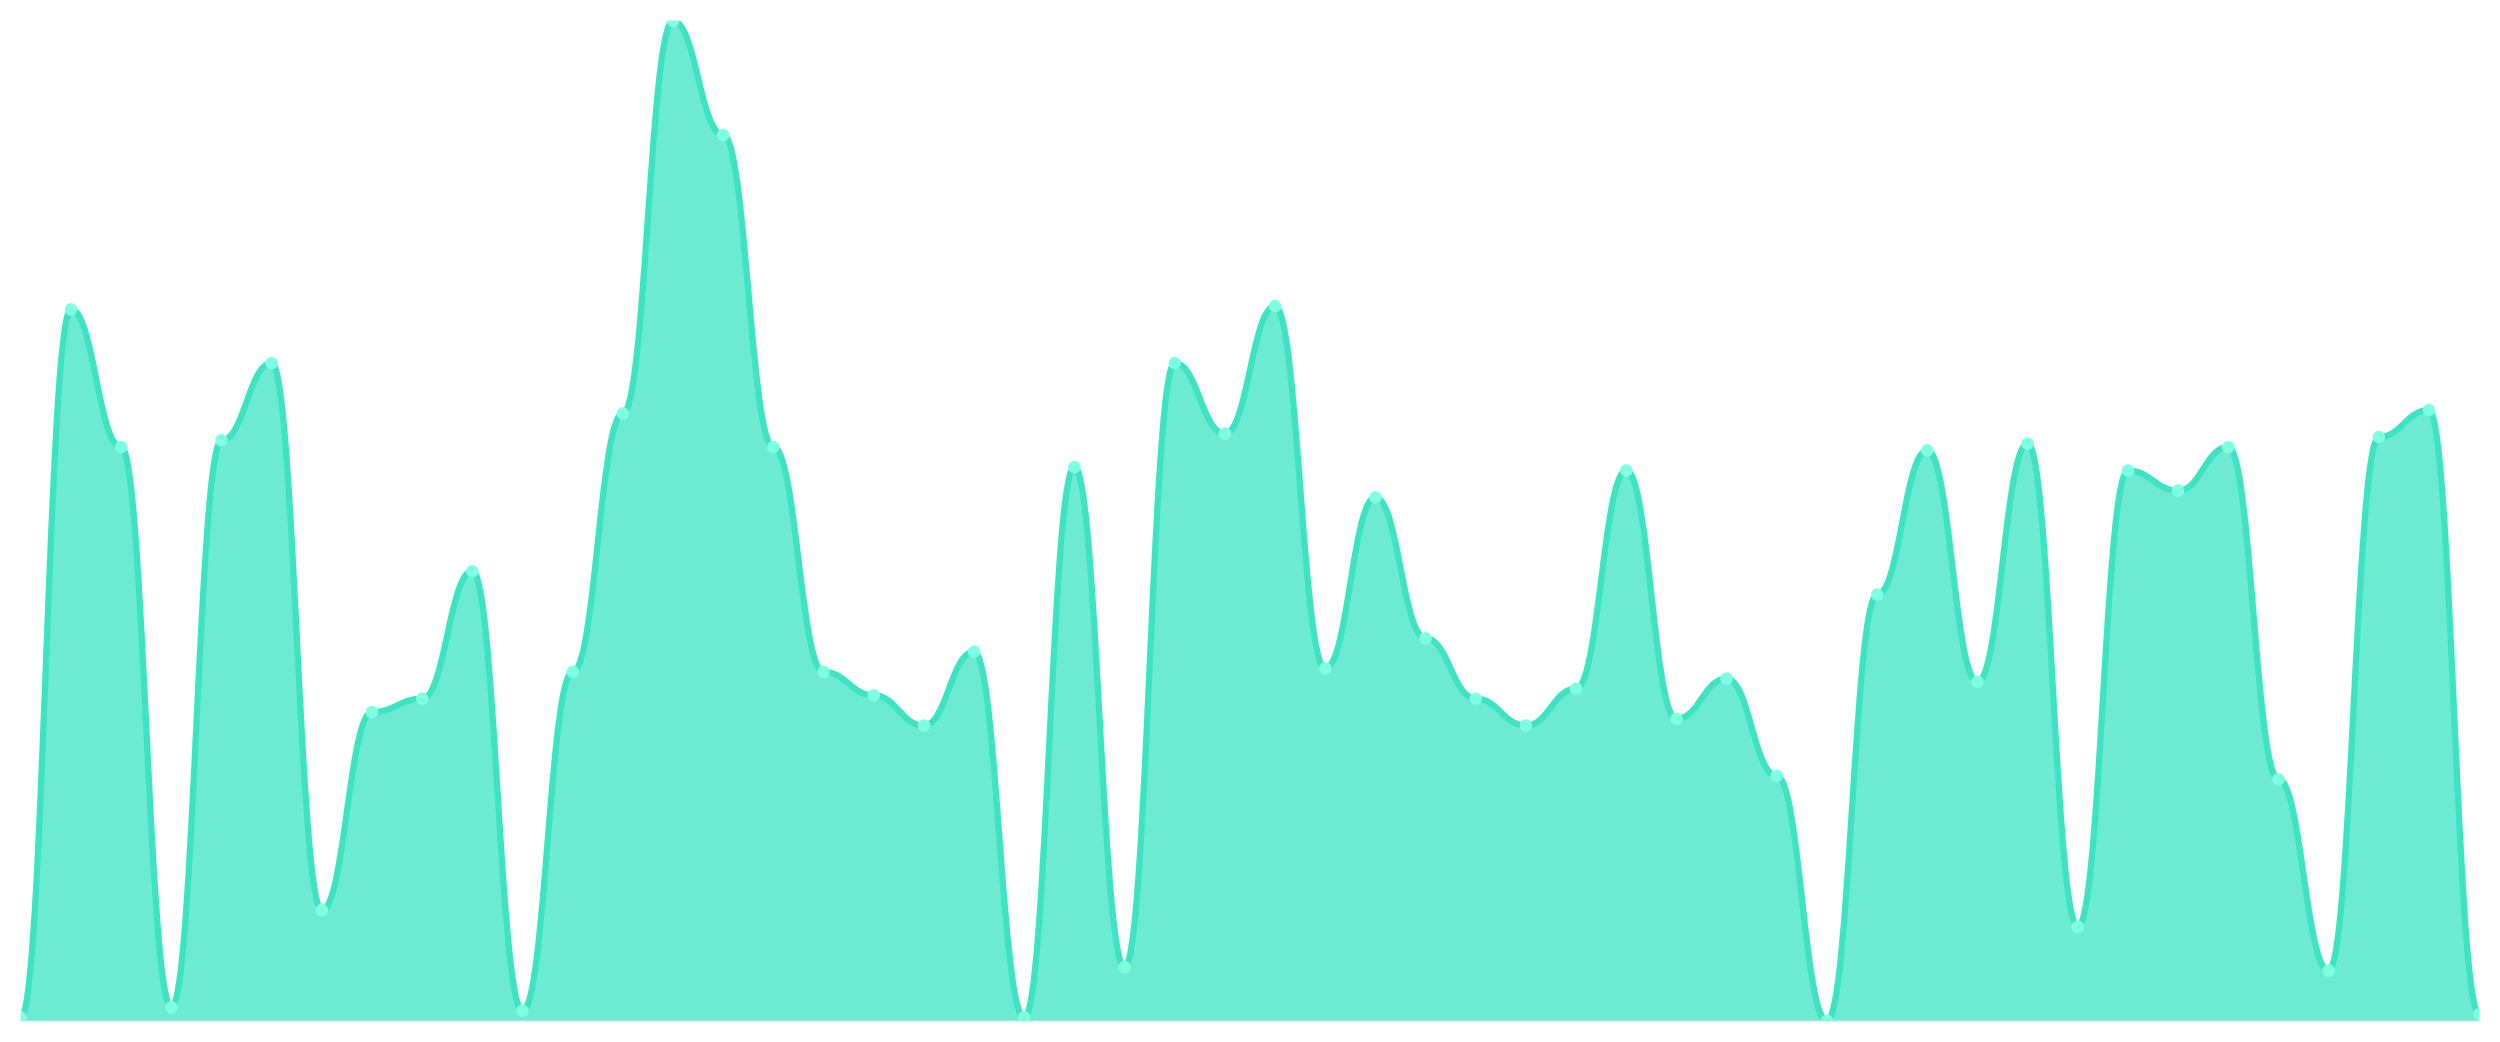
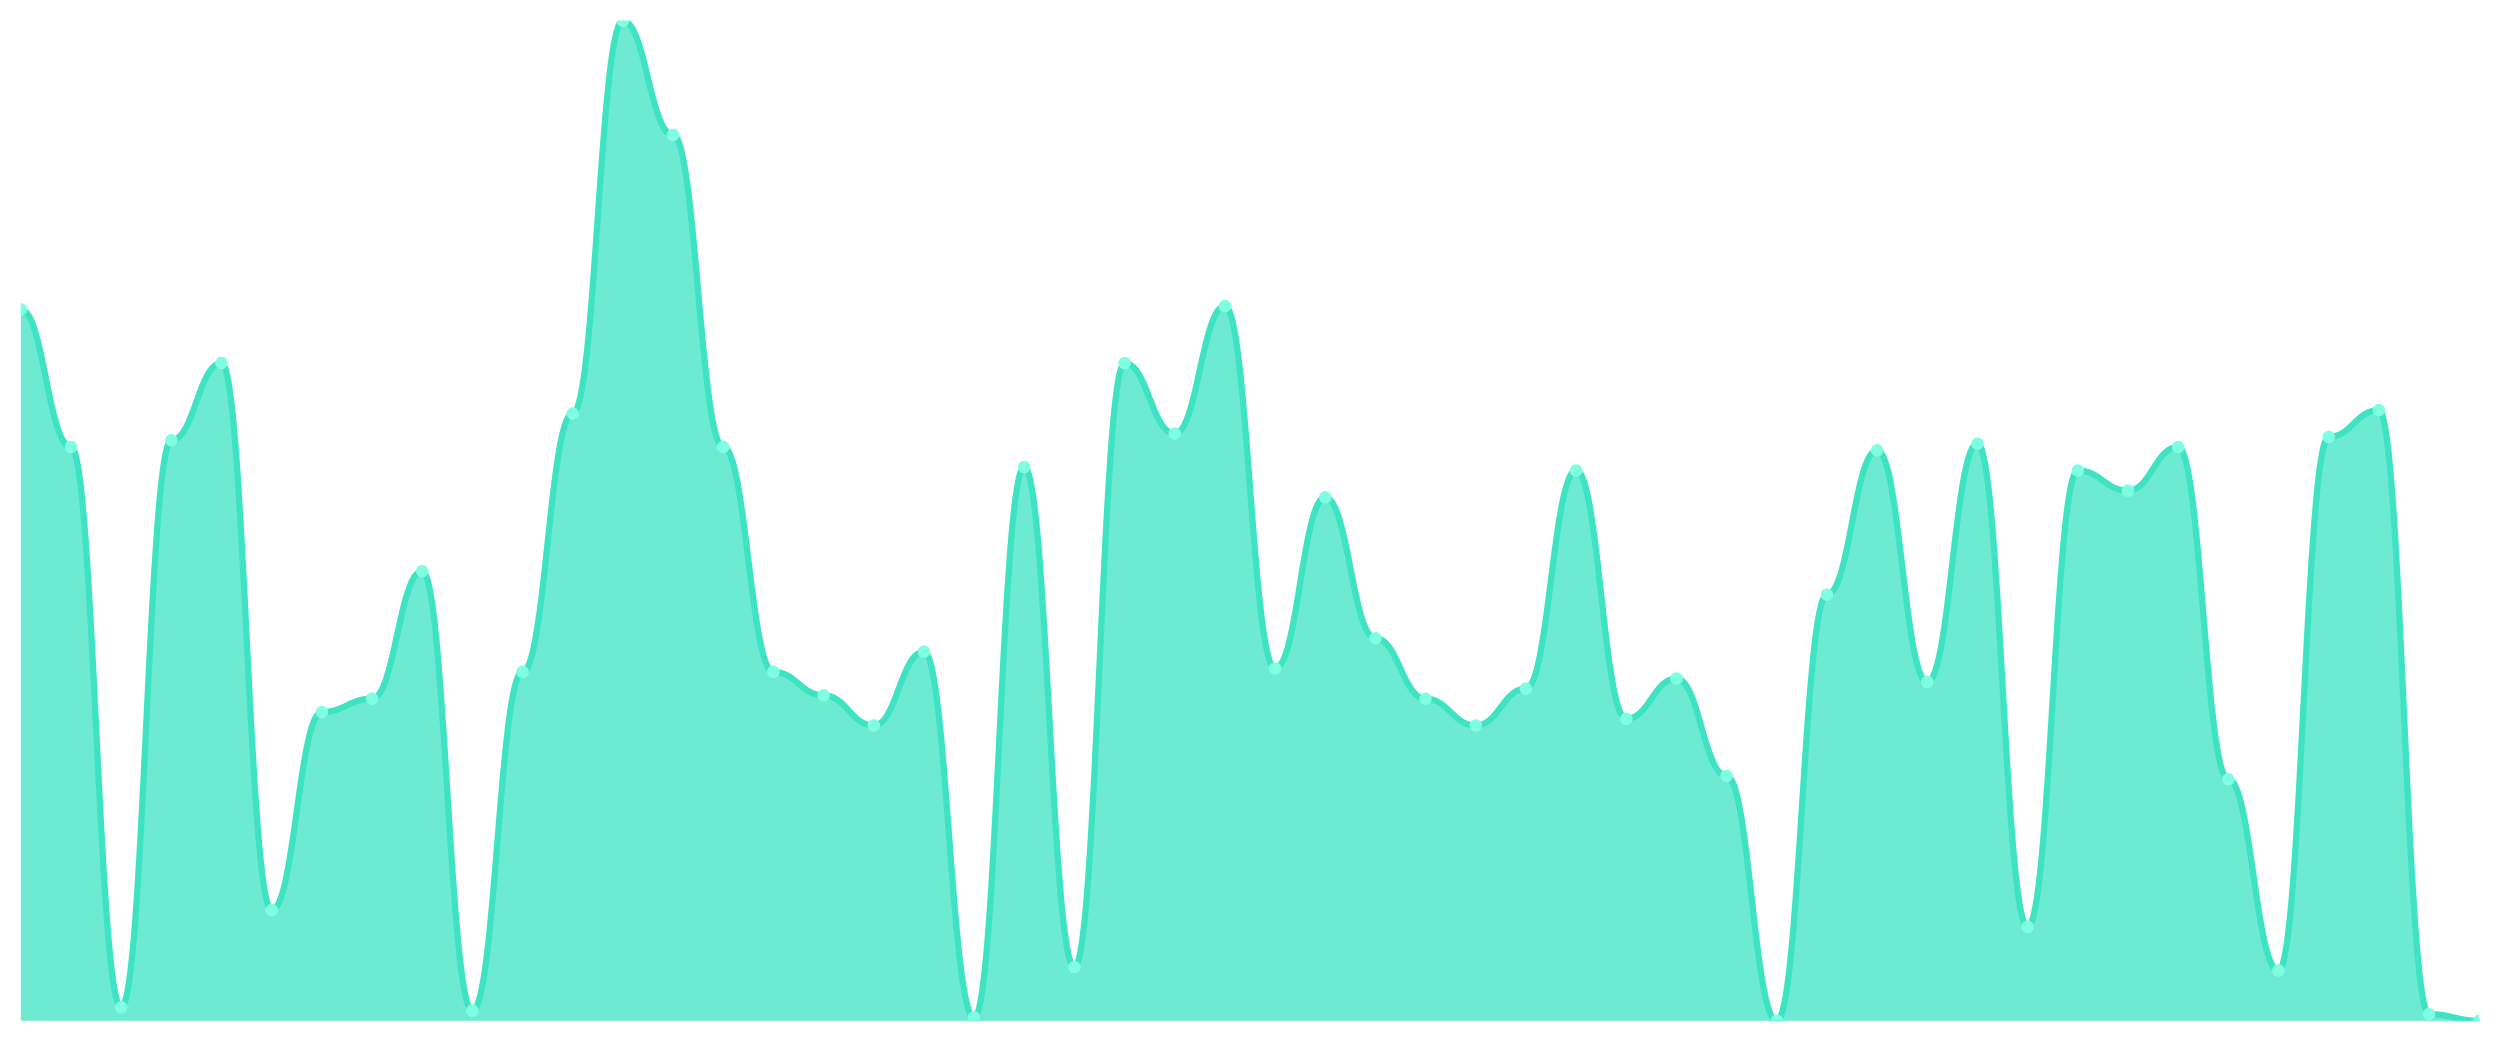
<svg xmlns="http://www.w3.org/2000/svg" viewBox="0 0 1200 500" width="1200" height="500">
  <defs>
    <clipPath id="c">
      <rect x="10" y="10" width="1180" height="480" />
    </clipPath>
  </defs>
  <rect width="1200" height="500" fill="none" />
  <g clip-path="url(#c)">
-     <path d="M 10,490 L 10,488.389 C 20.837,488.389 23.245,148.523 34.082,148.523 C 44.918,148.523 47.327,214.564 58.163,214.564 C 69,214.564 71.408,483.557 82.245,483.557 C 93.082,483.557 95.49,211.342 106.327,211.342 C 117.163,211.342 119.571,174.295 130.408,174.295 C 141.245,174.295 143.653,436.846 154.49,436.846 C 165.327,436.846 167.735,341.812 178.571,341.812 C 189.408,341.812 191.816,335.369 202.653,335.369 C 213.49,335.369 215.898,274.161 226.735,274.161 C 237.571,274.161 239.98,485.168 250.816,485.168 C 261.653,485.168 264.061,322.483 274.898,322.483 C 285.735,322.483 288.143,198.456 298.98,198.456 C 309.816,198.456 312.224,10 323.061,10 C 333.898,10 336.306,64.765 347.143,64.765 C 357.98,64.765 360.388,214.564 371.224,214.564 C 382.061,214.564 384.469,322.483 395.306,322.483 C 406.143,322.483 408.551,333.758 419.388,333.758 C 430.224,333.758 432.633,348.255 443.469,348.255 C 454.306,348.255 456.714,312.819 467.551,312.819 C 478.388,312.819 480.796,488.389 491.633,488.389 C 502.469,488.389 504.878,224.228 515.714,224.228 C 526.551,224.228 528.959,464.228 539.796,464.228 C 550.633,464.228 553.041,174.295 563.878,174.295 C 574.714,174.295 577.122,208.121 587.959,208.121 C 598.796,208.121 601.204,146.913 612.041,146.913 C 622.878,146.913 625.286,320.872 636.122,320.872 C 646.959,320.872 649.367,238.725 660.204,238.725 C 671.041,238.725 673.449,306.376 684.286,306.376 C 695.122,306.376 697.531,335.369 708.367,335.369 C 719.204,335.369 721.612,348.255 732.449,348.255 C 743.286,348.255 745.694,330.537 756.531,330.537 C 767.367,330.537 769.776,225.839 780.612,225.839 C 791.449,225.839 793.857,345.034 804.694,345.034 C 815.531,345.034 817.939,325.705 828.776,325.705 C 839.612,325.705 842.02,372.416 852.857,372.416 C 863.694,372.416 866.102,490 876.939,490 C 887.776,490 890.184,285.436 901.02,285.436 C 911.857,285.436 914.265,216.174 925.102,216.174 C 935.939,216.174 938.347,327.315 949.184,327.315 C 960.02,327.315 962.429,212.953 973.265,212.953 C 984.102,212.953 986.51,444.899 997.347,444.899 C 1008.184,444.899 1010.592,225.839 1021.429,225.839 C 1032.265,225.839 1034.673,235.503 1045.51,235.503 C 1056.347,235.503 1058.755,214.564 1069.592,214.564 C 1080.429,214.564 1082.837,374.027 1093.673,374.027 C 1104.51,374.027 1106.918,465.839 1117.755,465.839 C 1128.592,465.839 1131,209.732 1141.837,209.732 C 1152.673,209.732 1155.082,196.846 1165.918,196.846 C 1176.755,196.846 1179.163,486.779 1190,486.779 L 1190,490 Z" fill="rgba(61,227,195,0.75)" />
-     <path d="M 10,488.389 C 20.837,488.389 23.245,148.523 34.082,148.523 C 44.918,148.523 47.327,214.564 58.163,214.564 C 69,214.564 71.408,483.557 82.245,483.557 C 93.082,483.557 95.49,211.342 106.327,211.342 C 117.163,211.342 119.571,174.295 130.408,174.295 C 141.245,174.295 143.653,436.846 154.49,436.846 C 165.327,436.846 167.735,341.812 178.571,341.812 C 189.408,341.812 191.816,335.369 202.653,335.369 C 213.49,335.369 215.898,274.161 226.735,274.161 C 237.571,274.161 239.98,485.168 250.816,485.168 C 261.653,485.168 264.061,322.483 274.898,322.483 C 285.735,322.483 288.143,198.456 298.98,198.456 C 309.816,198.456 312.224,10 323.061,10 C 333.898,10 336.306,64.765 347.143,64.765 C 357.98,64.765 360.388,214.564 371.224,214.564 C 382.061,214.564 384.469,322.483 395.306,322.483 C 406.143,322.483 408.551,333.758 419.388,333.758 C 430.224,333.758 432.633,348.255 443.469,348.255 C 454.306,348.255 456.714,312.819 467.551,312.819 C 478.388,312.819 480.796,488.389 491.633,488.389 C 502.469,488.389 504.878,224.228 515.714,224.228 C 526.551,224.228 528.959,464.228 539.796,464.228 C 550.633,464.228 553.041,174.295 563.878,174.295 C 574.714,174.295 577.122,208.121 587.959,208.121 C 598.796,208.121 601.204,146.913 612.041,146.913 C 622.878,146.913 625.286,320.872 636.122,320.872 C 646.959,320.872 649.367,238.725 660.204,238.725 C 671.041,238.725 673.449,306.376 684.286,306.376 C 695.122,306.376 697.531,335.369 708.367,335.369 C 719.204,335.369 721.612,348.255 732.449,348.255 C 743.286,348.255 745.694,330.537 756.531,330.537 C 767.367,330.537 769.776,225.839 780.612,225.839 C 791.449,225.839 793.857,345.034 804.694,345.034 C 815.531,345.034 817.939,325.705 828.776,325.705 C 839.612,325.705 842.02,372.416 852.857,372.416 C 863.694,372.416 866.102,490 876.939,490 C 887.776,490 890.184,285.436 901.02,285.436 C 911.857,285.436 914.265,216.174 925.102,216.174 C 935.939,216.174 938.347,327.315 949.184,327.315 C 960.02,327.315 962.429,212.953 973.265,212.953 C 984.102,212.953 986.51,444.899 997.347,444.899 C 1008.184,444.899 1010.592,225.839 1021.429,225.839 C 1032.265,225.839 1034.673,235.503 1045.51,235.503 C 1056.347,235.503 1058.755,214.564 1069.592,214.564 C 1080.429,214.564 1082.837,374.027 1093.673,374.027 C 1104.51,374.027 1106.918,465.839 1117.755,465.839 C 1128.592,465.839 1131,209.732 1141.837,209.732 C 1152.673,209.732 1155.082,196.846 1165.918,196.846 C 1176.755,196.846 1179.163,486.779 1190,486.779" fill="none" stroke="#3de3c3" stroke-width="3" stroke-linecap="round" stroke-linejoin="round" />
-     <circle cx="10" cy="488.389" r="3" fill="#7fffe1" />
-     <circle cx="34.082" cy="148.523" r="3" fill="#7fffe1" />
-     <circle cx="58.163" cy="214.564" r="3" fill="#7fffe1" />
-     <circle cx="82.245" cy="483.557" r="3" fill="#7fffe1" />
-     <circle cx="106.327" cy="211.342" r="3" fill="#7fffe1" />
-     <circle cx="130.408" cy="174.295" r="3" fill="#7fffe1" />
-     <circle cx="154.49" cy="436.846" r="3" fill="#7fffe1" />
-     <circle cx="178.571" cy="341.812" r="3" fill="#7fffe1" />
-     <circle cx="202.653" cy="335.369" r="3" fill="#7fffe1" />
-     <circle cx="226.735" cy="274.161" r="3" fill="#7fffe1" />
-     <circle cx="250.816" cy="485.168" r="3" fill="#7fffe1" />
-     <circle cx="274.898" cy="322.483" r="3" fill="#7fffe1" />
-     <circle cx="298.98" cy="198.456" r="3" fill="#7fffe1" />
-     <circle cx="323.061" cy="10" r="3" fill="#7fffe1" />
-     <circle cx="347.143" cy="64.765" r="3" fill="#7fffe1" />
-     <circle cx="371.224" cy="214.564" r="3" fill="#7fffe1" />
-     <circle cx="395.306" cy="322.483" r="3" fill="#7fffe1" />
-     <circle cx="419.388" cy="333.758" r="3" fill="#7fffe1" />
-     <circle cx="443.469" cy="348.255" r="3" fill="#7fffe1" />
-     <circle cx="467.551" cy="312.819" r="3" fill="#7fffe1" />
-     <circle cx="491.633" cy="488.389" r="3" fill="#7fffe1" />
-     <circle cx="515.714" cy="224.228" r="3" fill="#7fffe1" />
-     <circle cx="539.796" cy="464.228" r="3" fill="#7fffe1" />
-     <circle cx="563.878" cy="174.295" r="3" fill="#7fffe1" />
-     <circle cx="587.959" cy="208.121" r="3" fill="#7fffe1" />
-     <circle cx="612.041" cy="146.913" r="3" fill="#7fffe1" />
-     <circle cx="636.122" cy="320.872" r="3" fill="#7fffe1" />
-     <circle cx="660.204" cy="238.725" r="3" fill="#7fffe1" />
-     <circle cx="684.286" cy="306.376" r="3" fill="#7fffe1" />
-     <circle cx="708.367" cy="335.369" r="3" fill="#7fffe1" />
-     <circle cx="732.449" cy="348.255" r="3" fill="#7fffe1" />
-     <circle cx="756.531" cy="330.537" r="3" fill="#7fffe1" />
-     <circle cx="780.612" cy="225.839" r="3" fill="#7fffe1" />
-     <circle cx="804.694" cy="345.034" r="3" fill="#7fffe1" />
-     <circle cx="828.776" cy="325.705" r="3" fill="#7fffe1" />
-     <circle cx="852.857" cy="372.416" r="3" fill="#7fffe1" />
-     <circle cx="876.939" cy="490" r="3" fill="#7fffe1" />
-     <circle cx="901.02" cy="285.436" r="3" fill="#7fffe1" />
-     <circle cx="925.102" cy="216.174" r="3" fill="#7fffe1" />
-     <circle cx="949.184" cy="327.315" r="3" fill="#7fffe1" />
-     <circle cx="973.265" cy="212.953" r="3" fill="#7fffe1" />
-     <circle cx="997.347" cy="444.899" r="3" fill="#7fffe1" />
-     <circle cx="1021.429" cy="225.839" r="3" fill="#7fffe1" />
-     <circle cx="1045.51" cy="235.503" r="3" fill="#7fffe1" />
-     <circle cx="1069.592" cy="214.564" r="3" fill="#7fffe1" />
-     <circle cx="1093.673" cy="374.027" r="3" fill="#7fffe1" />
-     <circle cx="1117.755" cy="465.839" r="3" fill="#7fffe1" />
-     <circle cx="1141.837" cy="209.732" r="3" fill="#7fffe1" />
-     <circle cx="1165.918" cy="196.846" r="3" fill="#7fffe1" />
-     <circle cx="1190" cy="486.779" r="3" fill="#7fffe1" />
+     <path d="M 10,490 L 10,148.523 C 20.837,148.523 23.245,214.564 34.082,214.564 C 44.918,214.564 47.327,483.557 58.163,483.557 C 69,483.557 71.408,211.342 82.245,211.342 C 93.082,211.342 95.49,174.295 106.327,174.295 C 117.163,174.295 119.571,436.846 130.408,436.846 C 141.245,436.846 143.653,341.812 154.49,341.812 C 165.327,341.812 167.735,335.369 178.571,335.369 C 189.408,335.369 191.816,274.161 202.653,274.161 C 213.49,274.161 215.898,485.168 226.735,485.168 C 237.571,485.168 239.98,322.483 250.816,322.483 C 261.653,322.483 264.061,198.456 274.898,198.456 C 285.735,198.456 288.143,10 298.98,10 C 309.816,10 312.224,64.765 323.061,64.765 C 333.898,64.765 336.306,214.564 347.143,214.564 C 357.98,214.564 360.388,322.483 371.224,322.483 C 382.061,322.483 384.469,333.758 395.306,333.758 C 406.143,333.758 408.551,348.255 419.388,348.255 C 430.224,348.255 432.633,312.819 443.469,312.819 C 454.306,312.819 456.714,488.389 467.551,488.389 C 478.388,488.389 480.796,224.228 491.633,224.228 C 502.469,224.228 504.878,464.228 515.714,464.228 C 526.551,464.228 528.959,174.295 539.796,174.295 C 550.633,174.295 553.041,208.121 563.878,208.121 C 574.714,208.121 577.122,146.913 587.959,146.913 C 598.796,146.913 601.204,320.872 612.041,320.872 C 622.878,320.872 625.286,238.725 636.122,238.725 C 646.959,238.725 649.367,306.376 660.204,306.376 C 671.041,306.376 673.449,335.369 684.286,335.369 C 695.122,335.369 697.531,348.255 708.367,348.255 C 719.204,348.255 721.612,330.537 732.449,330.537 C 743.286,330.537 745.694,225.839 756.531,225.839 C 767.367,225.839 769.776,345.034 780.612,345.034 C 791.449,345.034 793.857,325.705 804.694,325.705 C 815.531,325.705 817.939,372.416 828.776,372.416 C 839.612,372.416 842.02,490 852.857,490 C 863.694,490 866.102,285.436 876.939,285.436 C 887.776,285.436 890.184,216.174 901.02,216.174 C 911.857,216.174 914.265,327.315 925.102,327.315 C 935.939,327.315 938.347,212.953 949.184,212.953 C 960.02,212.953 962.429,444.899 973.265,444.899 C 984.102,444.899 986.51,225.839 997.347,225.839 C 1008.184,225.839 1010.592,235.503 1021.429,235.503 C 1032.265,235.503 1034.673,214.564 1045.51,214.564 C 1056.347,214.564 1058.755,374.027 1069.592,374.027 C 1080.429,374.027 1082.837,465.839 1093.673,465.839 C 1104.51,465.839 1106.918,209.732 1117.755,209.732 C 1128.592,209.732 1131,196.846 1141.837,196.846 C 1152.673,196.846 1155.082,486.779 1165.918,486.779 C 1176.755,486.779 1179.163,490 1190,490 L 1190,490 Z" fill="rgba(61,227,195,0.75)" />
+     <path d="M 10,148.523 C 20.837,148.523 23.245,214.564 34.082,214.564 C 44.918,214.564 47.327,483.557 58.163,483.557 C 69,483.557 71.408,211.342 82.245,211.342 C 93.082,211.342 95.49,174.295 106.327,174.295 C 117.163,174.295 119.571,436.846 130.408,436.846 C 141.245,436.846 143.653,341.812 154.49,341.812 C 165.327,341.812 167.735,335.369 178.571,335.369 C 189.408,335.369 191.816,274.161 202.653,274.161 C 213.49,274.161 215.898,485.168 226.735,485.168 C 237.571,485.168 239.98,322.483 250.816,322.483 C 261.653,322.483 264.061,198.456 274.898,198.456 C 285.735,198.456 288.143,10 298.98,10 C 309.816,10 312.224,64.765 323.061,64.765 C 333.898,64.765 336.306,214.564 347.143,214.564 C 357.98,214.564 360.388,322.483 371.224,322.483 C 382.061,322.483 384.469,333.758 395.306,333.758 C 406.143,333.758 408.551,348.255 419.388,348.255 C 430.224,348.255 432.633,312.819 443.469,312.819 C 454.306,312.819 456.714,488.389 467.551,488.389 C 478.388,488.389 480.796,224.228 491.633,224.228 C 502.469,224.228 504.878,464.228 515.714,464.228 C 526.551,464.228 528.959,174.295 539.796,174.295 C 550.633,174.295 553.041,208.121 563.878,208.121 C 574.714,208.121 577.122,146.913 587.959,146.913 C 598.796,146.913 601.204,320.872 612.041,320.872 C 622.878,320.872 625.286,238.725 636.122,238.725 C 646.959,238.725 649.367,306.376 660.204,306.376 C 671.041,306.376 673.449,335.369 684.286,335.369 C 695.122,335.369 697.531,348.255 708.367,348.255 C 719.204,348.255 721.612,330.537 732.449,330.537 C 743.286,330.537 745.694,225.839 756.531,225.839 C 767.367,225.839 769.776,345.034 780.612,345.034 C 791.449,345.034 793.857,325.705 804.694,325.705 C 815.531,325.705 817.939,372.416 828.776,372.416 C 839.612,372.416 842.02,490 852.857,490 C 863.694,490 866.102,285.436 876.939,285.436 C 887.776,285.436 890.184,216.174 901.02,216.174 C 911.857,216.174 914.265,327.315 925.102,327.315 C 935.939,327.315 938.347,212.953 949.184,212.953 C 960.02,212.953 962.429,444.899 973.265,444.899 C 984.102,444.899 986.51,225.839 997.347,225.839 C 1008.184,225.839 1010.592,235.503 1021.429,235.503 C 1032.265,235.503 1034.673,214.564 1045.51,214.564 C 1056.347,214.564 1058.755,374.027 1069.592,374.027 C 1080.429,374.027 1082.837,465.839 1093.673,465.839 C 1104.51,465.839 1106.918,209.732 1117.755,209.732 C 1128.592,209.732 1131,196.846 1141.837,196.846 C 1152.673,196.846 1155.082,486.779 1165.918,486.779 C 1176.755,486.779 1179.163,490 1190,490" fill="none" stroke="#3de3c3" stroke-width="3" stroke-linecap="round" stroke-linejoin="round" />
+     <circle cx="10" cy="148.523" r="3" fill="#7fffe1" />
+     <circle cx="34.082" cy="214.564" r="3" fill="#7fffe1" />
+     <circle cx="58.163" cy="483.557" r="3" fill="#7fffe1" />
+     <circle cx="82.245" cy="211.342" r="3" fill="#7fffe1" />
+     <circle cx="106.327" cy="174.295" r="3" fill="#7fffe1" />
+     <circle cx="130.408" cy="436.846" r="3" fill="#7fffe1" />
+     <circle cx="154.49" cy="341.812" r="3" fill="#7fffe1" />
+     <circle cx="178.571" cy="335.369" r="3" fill="#7fffe1" />
+     <circle cx="202.653" cy="274.161" r="3" fill="#7fffe1" />
+     <circle cx="226.735" cy="485.168" r="3" fill="#7fffe1" />
+     <circle cx="250.816" cy="322.483" r="3" fill="#7fffe1" />
+     <circle cx="274.898" cy="198.456" r="3" fill="#7fffe1" />
+     <circle cx="298.98" cy="10" r="3" fill="#7fffe1" />
+     <circle cx="323.061" cy="64.765" r="3" fill="#7fffe1" />
+     <circle cx="347.143" cy="214.564" r="3" fill="#7fffe1" />
+     <circle cx="371.224" cy="322.483" r="3" fill="#7fffe1" />
+     <circle cx="395.306" cy="333.758" r="3" fill="#7fffe1" />
+     <circle cx="419.388" cy="348.255" r="3" fill="#7fffe1" />
+     <circle cx="443.469" cy="312.819" r="3" fill="#7fffe1" />
+     <circle cx="467.551" cy="488.389" r="3" fill="#7fffe1" />
+     <circle cx="491.633" cy="224.228" r="3" fill="#7fffe1" />
+     <circle cx="515.714" cy="464.228" r="3" fill="#7fffe1" />
+     <circle cx="539.796" cy="174.295" r="3" fill="#7fffe1" />
+     <circle cx="563.878" cy="208.121" r="3" fill="#7fffe1" />
+     <circle cx="587.959" cy="146.913" r="3" fill="#7fffe1" />
+     <circle cx="612.041" cy="320.872" r="3" fill="#7fffe1" />
+     <circle cx="636.122" cy="238.725" r="3" fill="#7fffe1" />
+     <circle cx="660.204" cy="306.376" r="3" fill="#7fffe1" />
+     <circle cx="684.286" cy="335.369" r="3" fill="#7fffe1" />
+     <circle cx="708.367" cy="348.255" r="3" fill="#7fffe1" />
+     <circle cx="732.449" cy="330.537" r="3" fill="#7fffe1" />
+     <circle cx="756.531" cy="225.839" r="3" fill="#7fffe1" />
+     <circle cx="780.612" cy="345.034" r="3" fill="#7fffe1" />
+     <circle cx="804.694" cy="325.705" r="3" fill="#7fffe1" />
+     <circle cx="828.776" cy="372.416" r="3" fill="#7fffe1" />
+     <circle cx="852.857" cy="490" r="3" fill="#7fffe1" />
+     <circle cx="876.939" cy="285.436" r="3" fill="#7fffe1" />
+     <circle cx="901.02" cy="216.174" r="3" fill="#7fffe1" />
+     <circle cx="925.102" cy="327.315" r="3" fill="#7fffe1" />
+     <circle cx="949.184" cy="212.953" r="3" fill="#7fffe1" />
+     <circle cx="973.265" cy="444.899" r="3" fill="#7fffe1" />
+     <circle cx="997.347" cy="225.839" r="3" fill="#7fffe1" />
+     <circle cx="1021.429" cy="235.503" r="3" fill="#7fffe1" />
+     <circle cx="1045.51" cy="214.564" r="3" fill="#7fffe1" />
+     <circle cx="1069.592" cy="374.027" r="3" fill="#7fffe1" />
+     <circle cx="1093.673" cy="465.839" r="3" fill="#7fffe1" />
+     <circle cx="1117.755" cy="209.732" r="3" fill="#7fffe1" />
+     <circle cx="1141.837" cy="196.846" r="3" fill="#7fffe1" />
+     <circle cx="1165.918" cy="486.779" r="3" fill="#7fffe1" />
+     <circle cx="1190" cy="490" r="3" fill="#7fffe1" />
  </g>
</svg>
